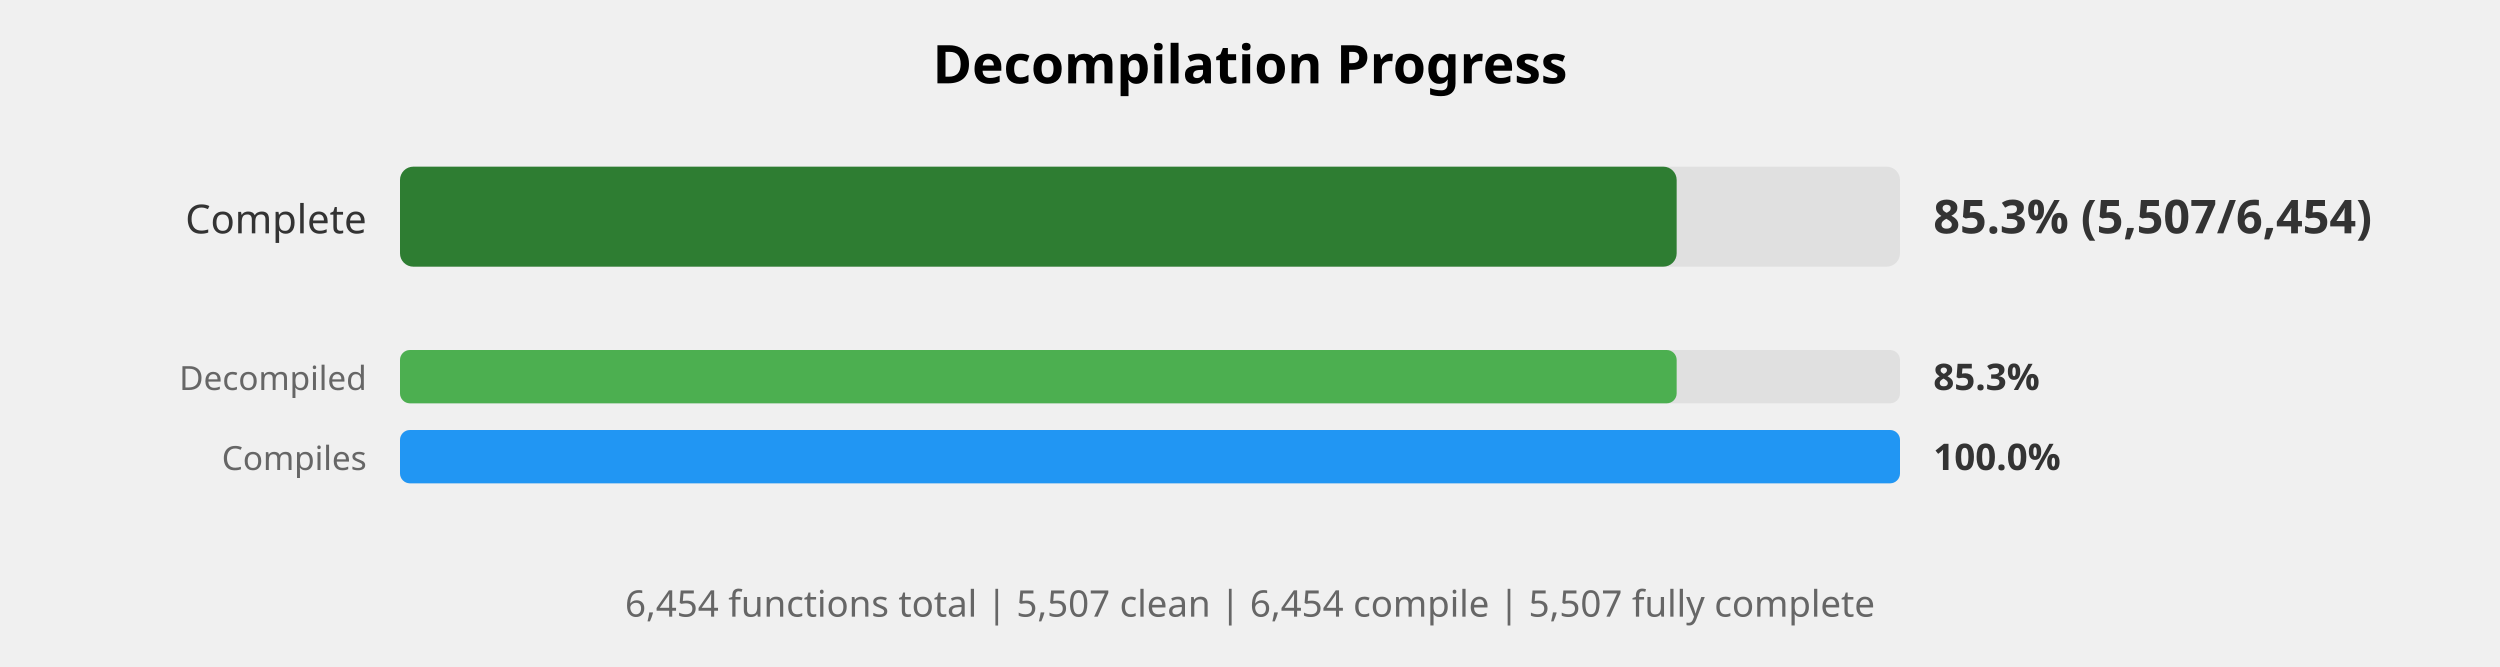
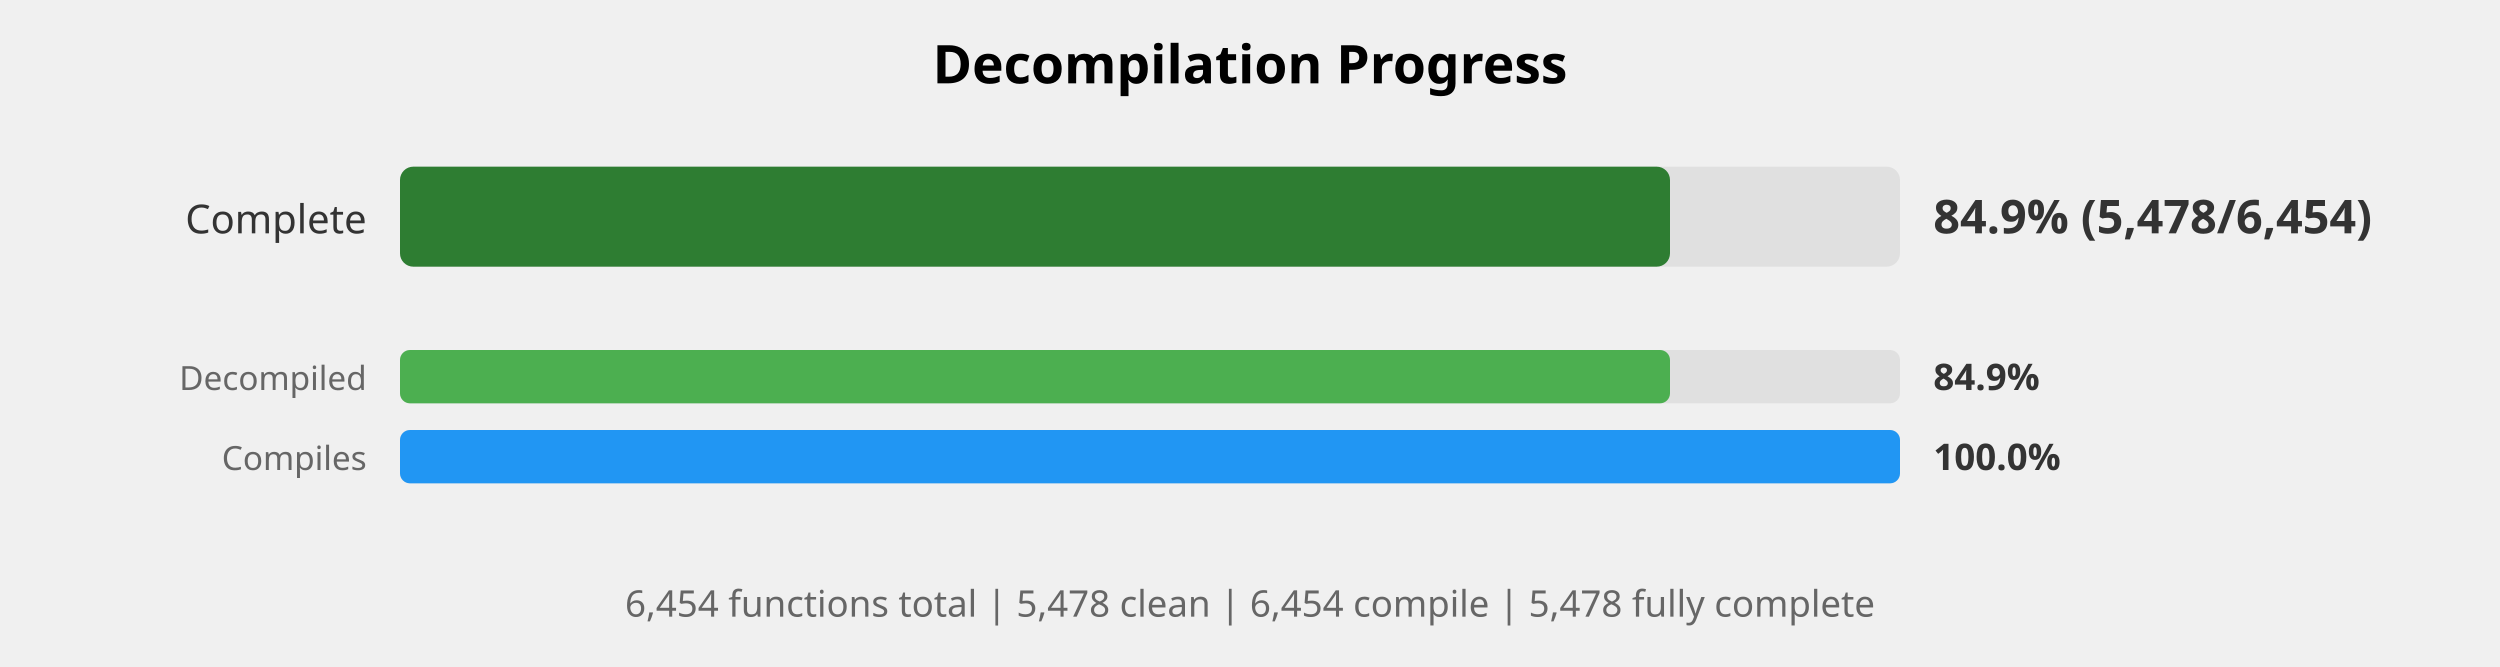
<svg xmlns="http://www.w3.org/2000/svg" width="750" height="200" viewBox="0 0 750 200">
  <style>
    .title { font: bold 16px sans-serif; }
    .label { font: 12px sans-serif; fill: #333; }
    .small-label { font: 10px sans-serif; fill: #666; }
    .percent { font: bold 14px sans-serif; fill: #333; }
    .small-percent { font: bold 11px sans-serif; fill: #333; }
    .summary { font: 11px sans-serif; fill: #666; }
  </style>
  <rect width="100%%" height="100%%" fill="white" />
  <text x="375" y="25" class="title" text-anchor="middle">Decompilation Progress</text>
  <text x="110" y="70" class="label" text-anchor="end">Complete</text>
  <rect x="120" y="50" width="450" height="30" fill="#E0E0E0" rx="4" />
-   <rect x="120" y="50" width="383" height="30" fill="#2E7D32" rx="4" />
-   <text x="580" y="70" class="percent">85.3% (5,507/6,454)</text>
+   <rect x="120" y="50" width="381" height="30" fill="#2E7D32" rx="4" />
+   <text x="580" y="70" class="percent">84.9% (5,478/6,454)</text>
  <text x="110" y="117" class="small-label" text-anchor="end">Decompiled</text>
  <rect x="120" y="105" width="450" height="16" fill="#E0E0E0" rx="3" />
-   <rect x="120" y="105" width="383" height="16" fill="#4CAF50" rx="3" />
-   <text x="580" y="117" class="small-percent">85.3%</text>
+   <rect x="120" y="105" width="381" height="16" fill="#4CAF50" rx="3" />
+   <text x="580" y="117" class="small-percent">84.9%</text>
  <text x="110" y="141" class="small-label" text-anchor="end">Compiles</text>
  <rect x="120" y="129" width="450" height="16" fill="#E0E0E0" rx="3" />
  <rect x="120" y="129" width="450" height="16" fill="#2196F3" rx="3" />
  <text x="580" y="141" class="small-percent">100.0%</text>
  <text x="375" y="185" class="summary" text-anchor="middle">
-     6,454 functions total | 5,507 clean | 6,454 compile | 5,507 fully complete
+     6,454 functions total | 5,478 clean | 6,454 compile | 5,478 fully complete
  </text>
</svg>
